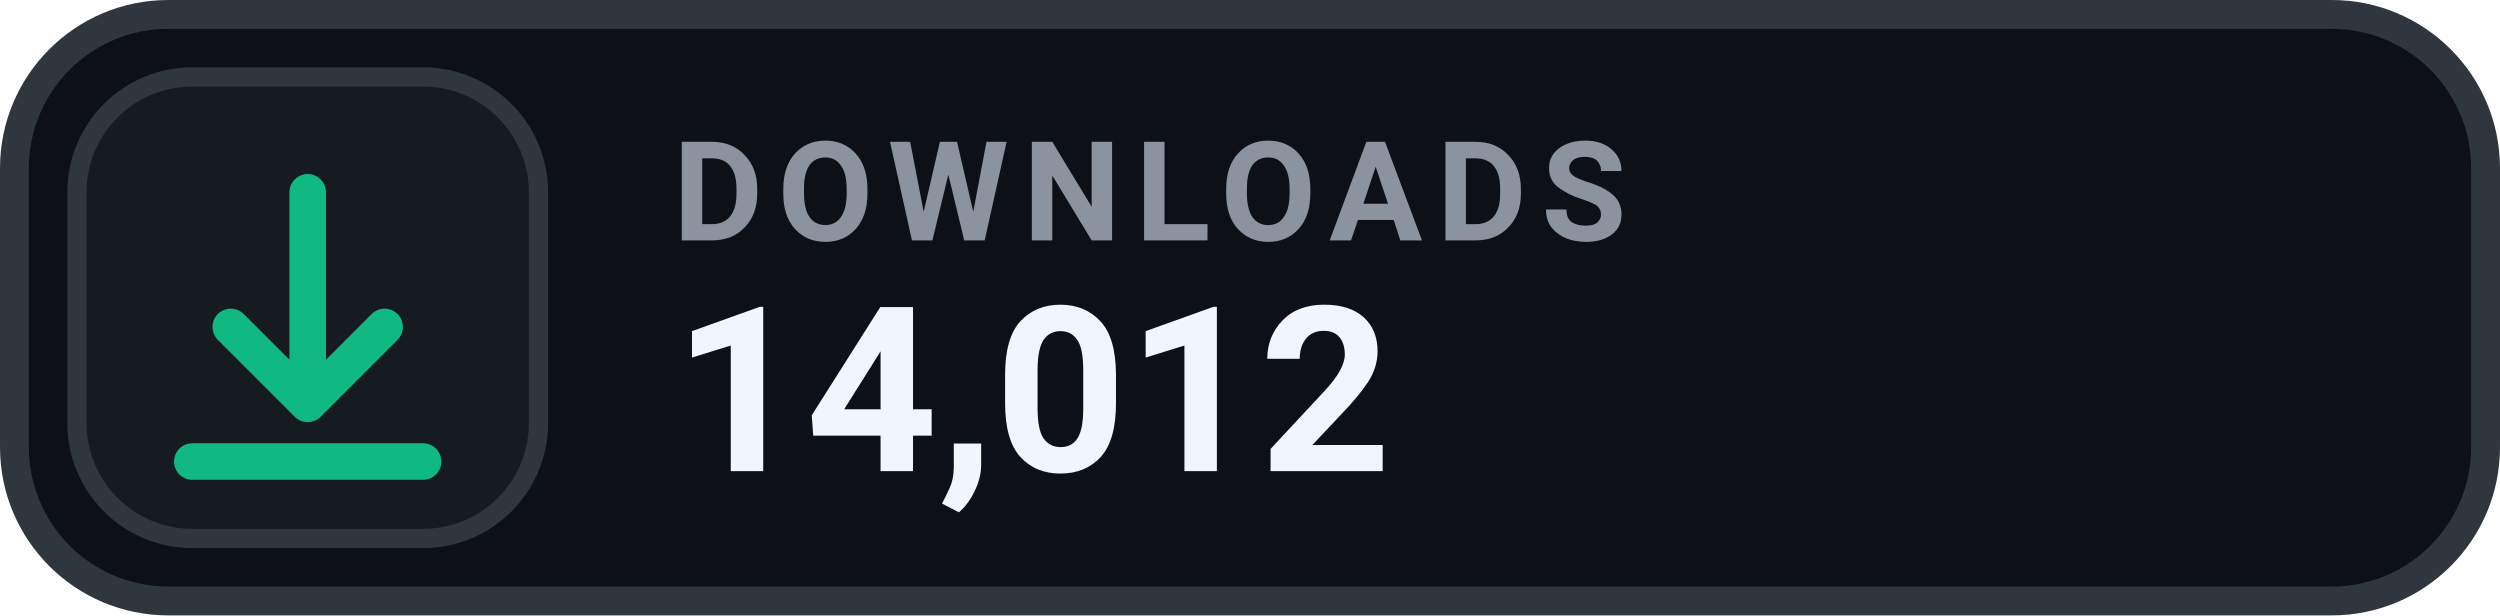
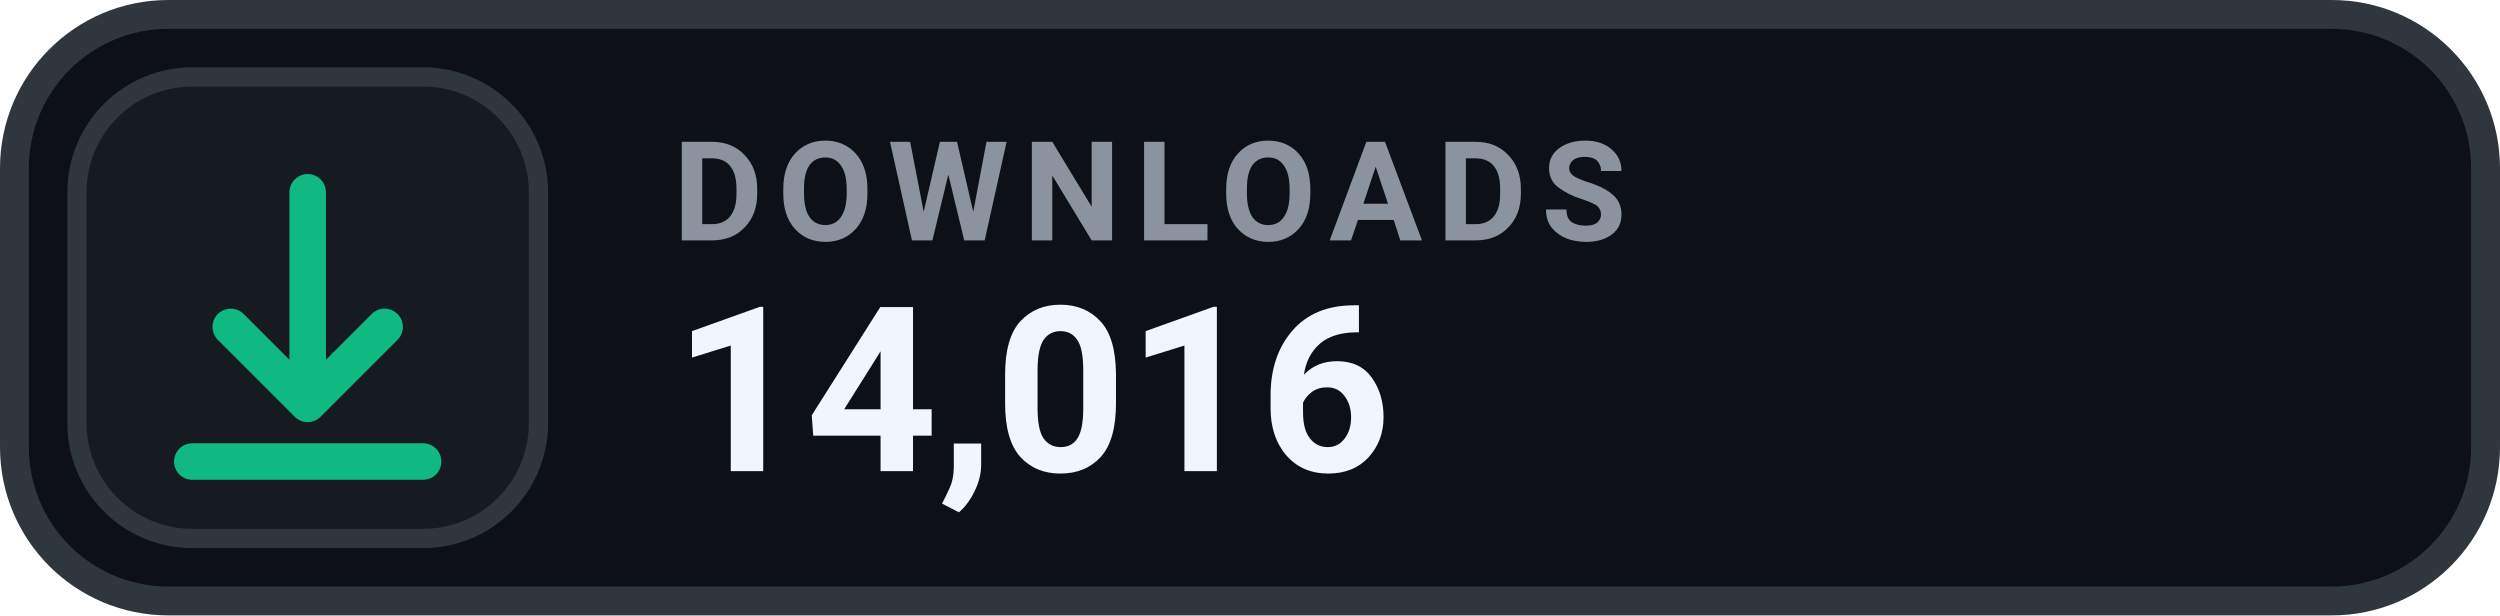
- <svg xmlns="http://www.w3.org/2000/svg" width="130" height="32" viewBox="0 0 130 32" role="img" aria-label="DOWNLOADS 14,012">
+ <svg xmlns="http://www.w3.org/2000/svg" width="130" height="32" viewBox="0 0 130 32" role="img" aria-label="DOWNLOADS 14,016">
  <rect x=".75" y=".75" width="128.5" height="30.5" rx="8" fill="#0D1117" stroke="#30363D" stroke-width="1.5" />
  <rect x="4" y="4" width="24" height="24" rx="6" fill="#161B22" stroke="#30363D" stroke-width="1" />
  <g transform="translate(16 16)" style="color:#10B981;">
    <path d="M0 -6 v11 m0 0 l4 -4 m-4 4 l-4 -4 M-6 8 h12" fill="none" stroke="currentColor" stroke-width="1.9" stroke-linecap="round" stroke-linejoin="round" />
  </g>
  <text x="35" y="12.5" fill="#8B949E" font-family="-apple-system,BlinkMacSystemFont,'Segoe UI',Roboto,Helvetica,Arial,sans-serif" font-size="7.2" font-weight="700" letter-spacing=".75">DOWNLOADS</text>
-   <text x="35" y="24.5" fill="#F0F6FC" font-family="-apple-system,BlinkMacSystemFont,'Segoe UI',Roboto,Helvetica,Arial,sans-serif" font-size="12" font-weight="700">14,012</text>
+   <text x="35" y="24.5" fill="#F0F6FC" font-family="-apple-system,BlinkMacSystemFont,'Segoe UI',Roboto,Helvetica,Arial,sans-serif" font-size="12" font-weight="700">14,016</text>
</svg>
